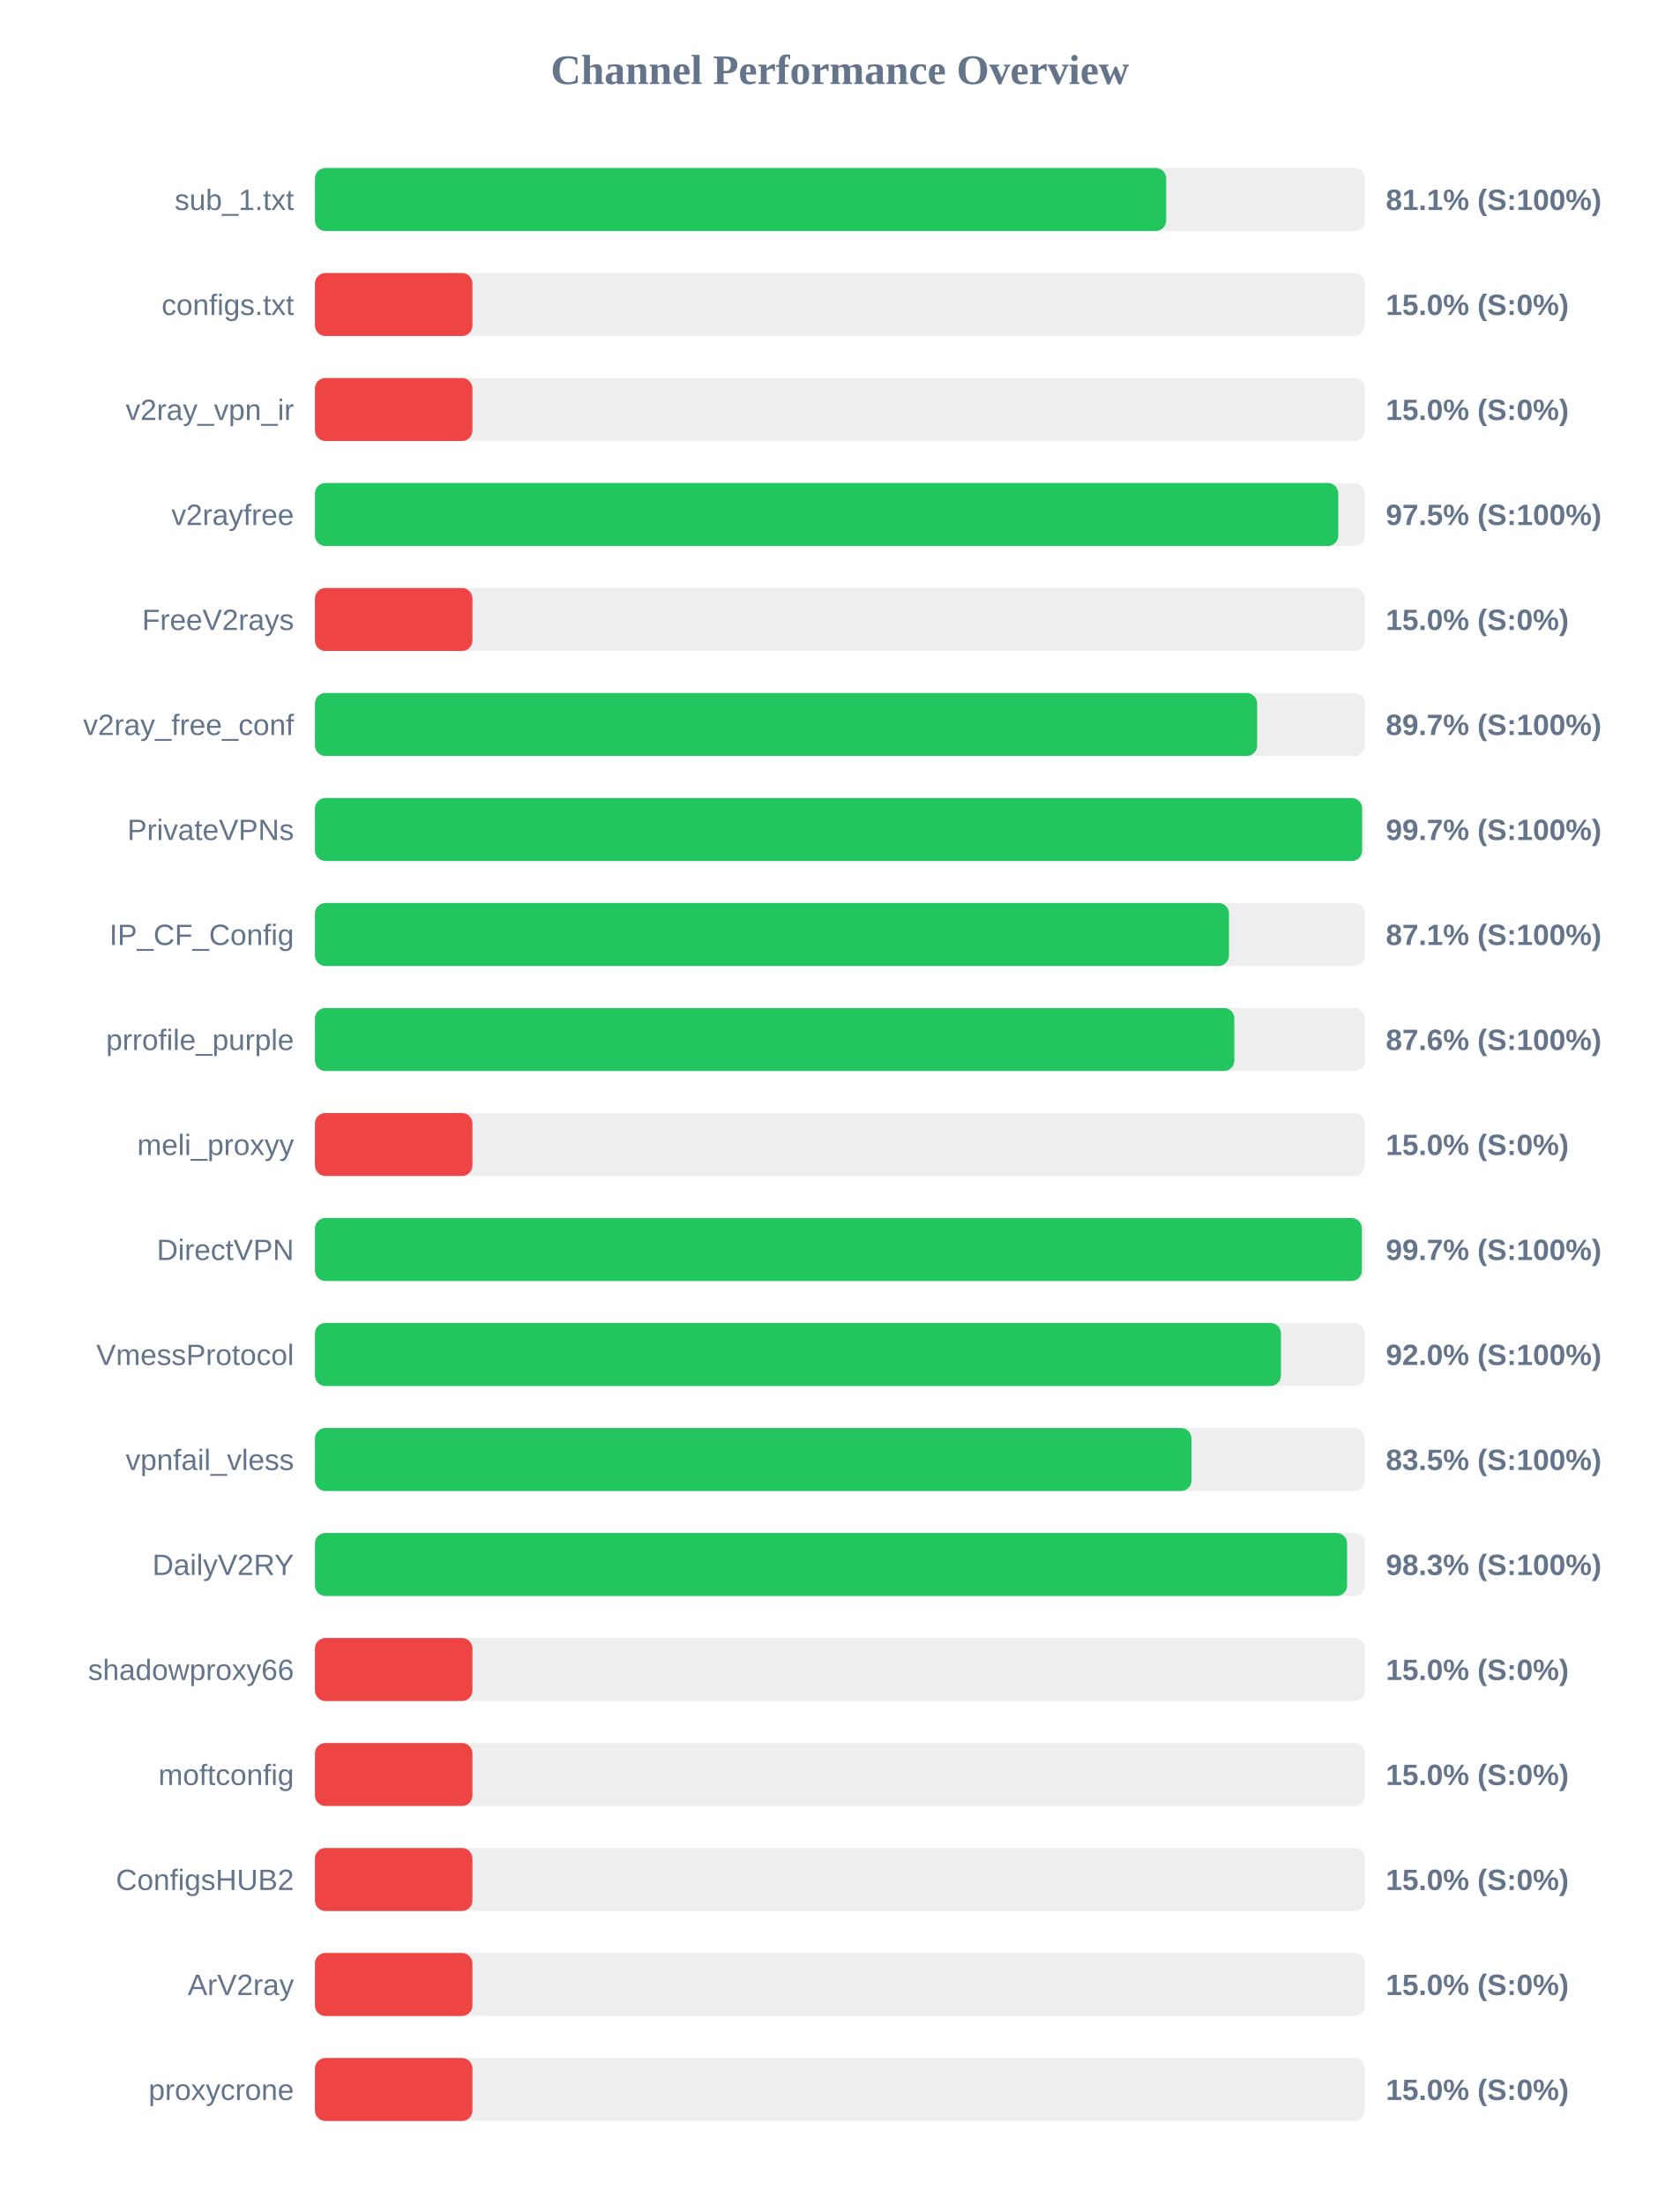
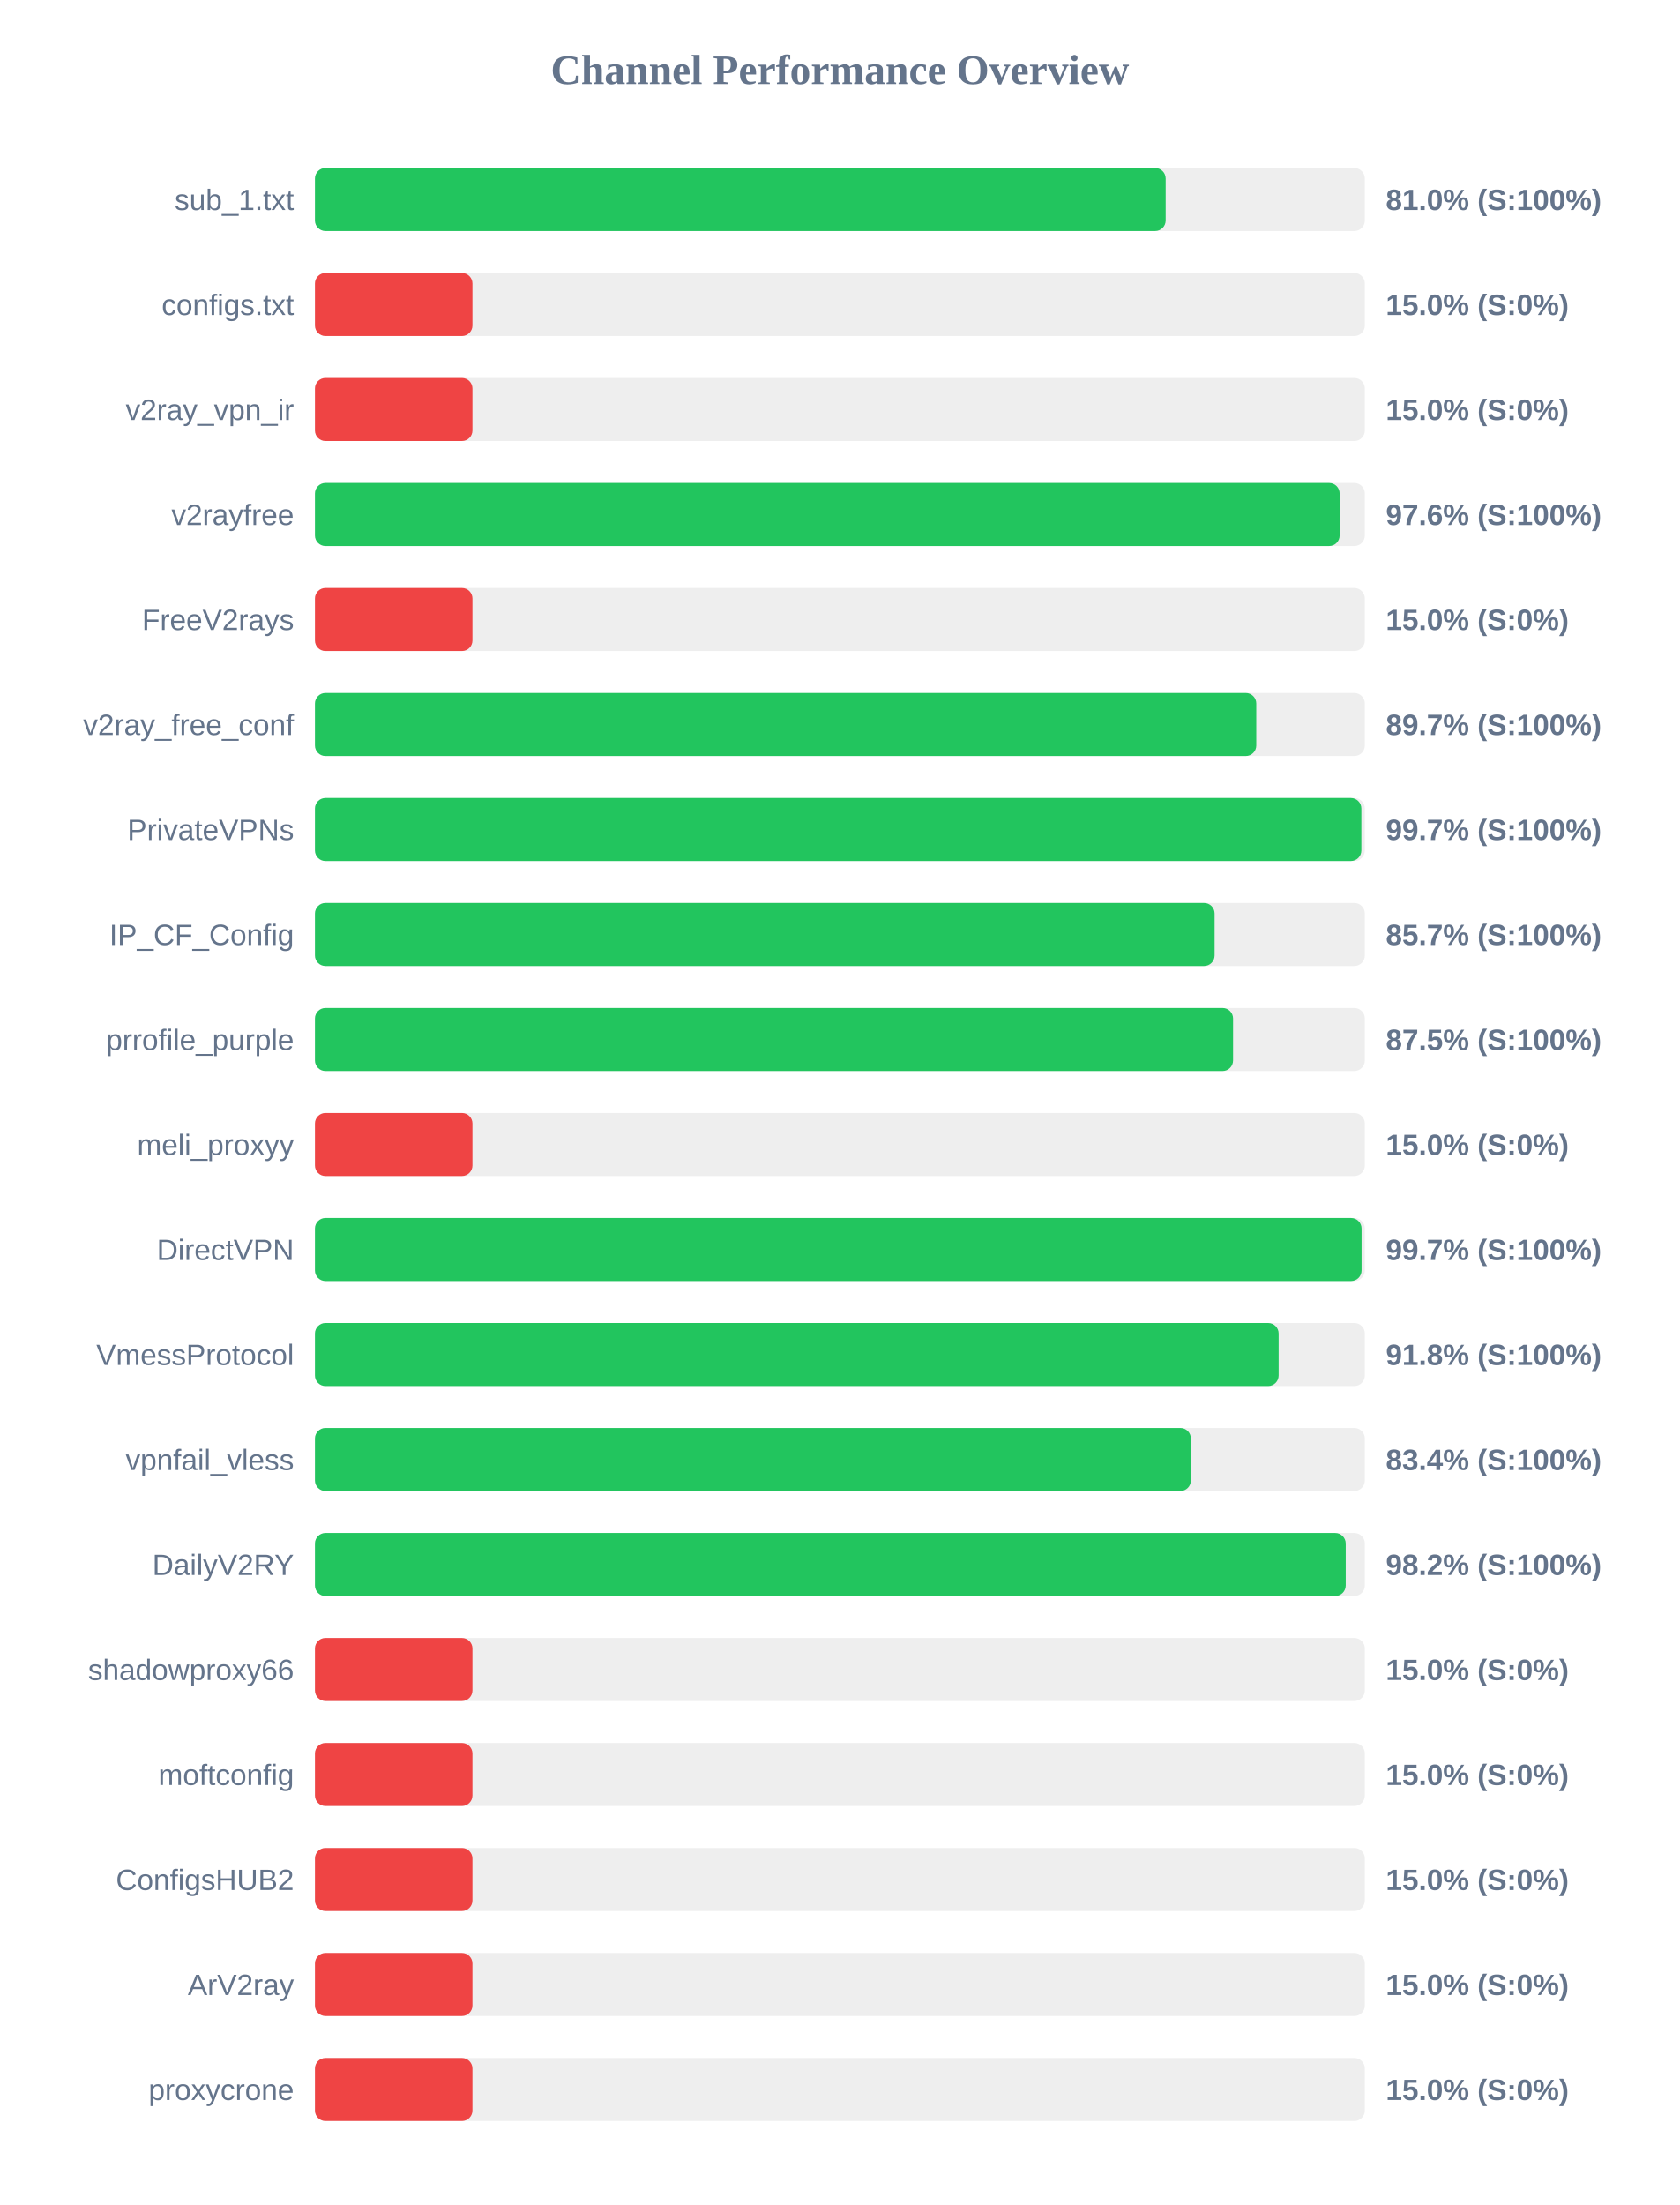
<svg xmlns="http://www.w3.org/2000/svg" width="800" height="1050" version="1.1">
  <style>
        .row { font: 14px Arial; fill: #64748b; }
        .score { font: bold 14px Arial; fill: #64748b; }
    </style>
  <text x="400" y="40" text-anchor="middle" font-size="20px" font-weight="bold" fill="#64748b">Channel Performance Overview</text>
  <rect x="150" y="80" width="500" height="30" fill="#eee" rx="5" />
-   <rect x="150" y="80" width="405.4" height="30" fill="#22c55e" rx="5" />
+   <rect x="150" y="80" width="405.15" height="30" fill="#22c55e" rx="5" />
  <text x="140" y="100" text-anchor="end" class="row">sub_1.txt</text>
-   <text x="660" y="100" text-anchor="start" class="score">81.1% (S:100%)</text>
+   <text x="660" y="100" text-anchor="start" class="score">81.0% (S:100%)</text>
  <rect x="150" y="130" width="500" height="30" fill="#eee" rx="5" />
  <rect x="150" y="130" width="75.0" height="30" fill="#ef4444" rx="5" />
  <text x="140" y="150" text-anchor="end" class="row">configs.txt</text>
  <text x="660" y="150" text-anchor="start" class="score">15.0% (S:0%)</text>
  <rect x="150" y="180" width="500" height="30" fill="#eee" rx="5" />
  <rect x="150" y="180" width="75.0" height="30" fill="#ef4444" rx="5" />
  <text x="140" y="200" text-anchor="end" class="row">v2ray_vpn_ir</text>
  <text x="660" y="200" text-anchor="start" class="score">15.0% (S:0%)</text>
  <rect x="150" y="230" width="500" height="30" fill="#eee" rx="5" />
-   <rect x="150" y="230" width="487.35" height="30" fill="#22c55e" rx="5" />
+   <rect x="150" y="230" width="488.0" height="30" fill="#22c55e" rx="5" />
  <text x="140" y="250" text-anchor="end" class="row">v2rayfree</text>
-   <text x="660" y="250" text-anchor="start" class="score">97.5% (S:100%)</text>
+   <text x="660" y="250" text-anchor="start" class="score">97.6% (S:100%)</text>
  <rect x="150" y="280" width="500" height="30" fill="#eee" rx="5" />
  <rect x="150" y="280" width="75.0" height="30" fill="#ef4444" rx="5" />
  <text x="140" y="300" text-anchor="end" class="row">FreeV2rays</text>
  <text x="660" y="300" text-anchor="start" class="score">15.0% (S:0%)</text>
  <rect x="150" y="330" width="500" height="30" fill="#eee" rx="5" />
-   <rect x="150" y="330" width="448.7" height="30" fill="#22c55e" rx="5" />
+   <rect x="150" y="330" width="448.3" height="30" fill="#22c55e" rx="5" />
  <text x="140" y="350" text-anchor="end" class="row">v2ray_free_conf</text>
  <text x="660" y="350" text-anchor="start" class="score">89.7% (S:100%)</text>
  <rect x="150" y="380" width="500" height="30" fill="#eee" rx="5" />
-   <rect x="150" y="380" width="498.7" height="30" fill="#22c55e" rx="5" />
+   <rect x="150" y="380" width="498.35" height="30" fill="#22c55e" rx="5" />
  <text x="140" y="400" text-anchor="end" class="row">PrivateVPNs</text>
  <text x="660" y="400" text-anchor="start" class="score">99.7% (S:100%)</text>
  <rect x="150" y="430" width="500" height="30" fill="#eee" rx="5" />
-   <rect x="150" y="430" width="435.3" height="30" fill="#22c55e" rx="5" />
+   <rect x="150" y="430" width="428.45" height="30" fill="#22c55e" rx="5" />
  <text x="140" y="450" text-anchor="end" class="row">IP_CF_Config</text>
-   <text x="660" y="450" text-anchor="start" class="score">87.1% (S:100%)</text>
+   <text x="660" y="450" text-anchor="start" class="score">85.7% (S:100%)</text>
  <rect x="150" y="480" width="500" height="30" fill="#eee" rx="5" />
-   <rect x="150" y="480" width="437.85" height="30" fill="#22c55e" rx="5" />
+   <rect x="150" y="480" width="437.25" height="30" fill="#22c55e" rx="5" />
  <text x="140" y="500" text-anchor="end" class="row">prrofile_purple</text>
-   <text x="660" y="500" text-anchor="start" class="score">87.6% (S:100%)</text>
+   <text x="660" y="500" text-anchor="start" class="score">87.5% (S:100%)</text>
  <rect x="150" y="530" width="500" height="30" fill="#eee" rx="5" />
  <rect x="150" y="530" width="75.0" height="30" fill="#ef4444" rx="5" />
  <text x="140" y="550" text-anchor="end" class="row">meli_proxyy</text>
  <text x="660" y="550" text-anchor="start" class="score">15.0% (S:0%)</text>
  <rect x="150" y="580" width="500" height="30" fill="#eee" rx="5" />
-   <rect x="150" y="580" width="498.6" height="30" fill="#22c55e" rx="5" />
+   <rect x="150" y="580" width="498.45" height="30" fill="#22c55e" rx="5" />
  <text x="140" y="600" text-anchor="end" class="row">DirectVPN</text>
  <text x="660" y="600" text-anchor="start" class="score">99.7% (S:100%)</text>
  <rect x="150" y="630" width="500" height="30" fill="#eee" rx="5" />
-   <rect x="150" y="630" width="460.05" height="30" fill="#22c55e" rx="5" />
+   <rect x="150" y="630" width="458.95" height="30" fill="#22c55e" rx="5" />
  <text x="140" y="650" text-anchor="end" class="row">VmessProtocol</text>
-   <text x="660" y="650" text-anchor="start" class="score">92.0% (S:100%)</text>
+   <text x="660" y="650" text-anchor="start" class="score">91.8% (S:100%)</text>
  <rect x="150" y="680" width="500" height="30" fill="#eee" rx="5" />
-   <rect x="150" y="680" width="417.45" height="30" fill="#22c55e" rx="5" />
+   <rect x="150" y="680" width="417.15" height="30" fill="#22c55e" rx="5" />
  <text x="140" y="700" text-anchor="end" class="row">vpnfail_vless</text>
-   <text x="660" y="700" text-anchor="start" class="score">83.5% (S:100%)</text>
+   <text x="660" y="700" text-anchor="start" class="score">83.4% (S:100%)</text>
  <rect x="150" y="730" width="500" height="30" fill="#eee" rx="5" />
-   <rect x="150" y="730" width="491.55" height="30" fill="#22c55e" rx="5" />
+   <rect x="150" y="730" width="490.9" height="30" fill="#22c55e" rx="5" />
  <text x="140" y="750" text-anchor="end" class="row">DailyV2RY</text>
-   <text x="660" y="750" text-anchor="start" class="score">98.3% (S:100%)</text>
+   <text x="660" y="750" text-anchor="start" class="score">98.2% (S:100%)</text>
  <rect x="150" y="780" width="500" height="30" fill="#eee" rx="5" />
  <rect x="150" y="780" width="75.0" height="30" fill="#ef4444" rx="5" />
  <text x="140" y="800" text-anchor="end" class="row">shadowproxy66</text>
  <text x="660" y="800" text-anchor="start" class="score">15.0% (S:0%)</text>
  <rect x="150" y="830" width="500" height="30" fill="#eee" rx="5" />
  <rect x="150" y="830" width="75.0" height="30" fill="#ef4444" rx="5" />
  <text x="140" y="850" text-anchor="end" class="row">moftconfig</text>
  <text x="660" y="850" text-anchor="start" class="score">15.0% (S:0%)</text>
  <rect x="150" y="880" width="500" height="30" fill="#eee" rx="5" />
  <rect x="150" y="880" width="75.0" height="30" fill="#ef4444" rx="5" />
  <text x="140" y="900" text-anchor="end" class="row">ConfigsHUB2</text>
  <text x="660" y="900" text-anchor="start" class="score">15.0% (S:0%)</text>
  <rect x="150" y="930" width="500" height="30" fill="#eee" rx="5" />
  <rect x="150" y="930" width="75.0" height="30" fill="#ef4444" rx="5" />
  <text x="140" y="950" text-anchor="end" class="row">ArV2ray</text>
  <text x="660" y="950" text-anchor="start" class="score">15.0% (S:0%)</text>
  <rect x="150" y="980" width="500" height="30" fill="#eee" rx="5" />
  <rect x="150" y="980" width="75.0" height="30" fill="#ef4444" rx="5" />
  <text x="140" y="1000" text-anchor="end" class="row">proxycrone</text>
  <text x="660" y="1000" text-anchor="start" class="score">15.0% (S:0%)</text>
</svg>
